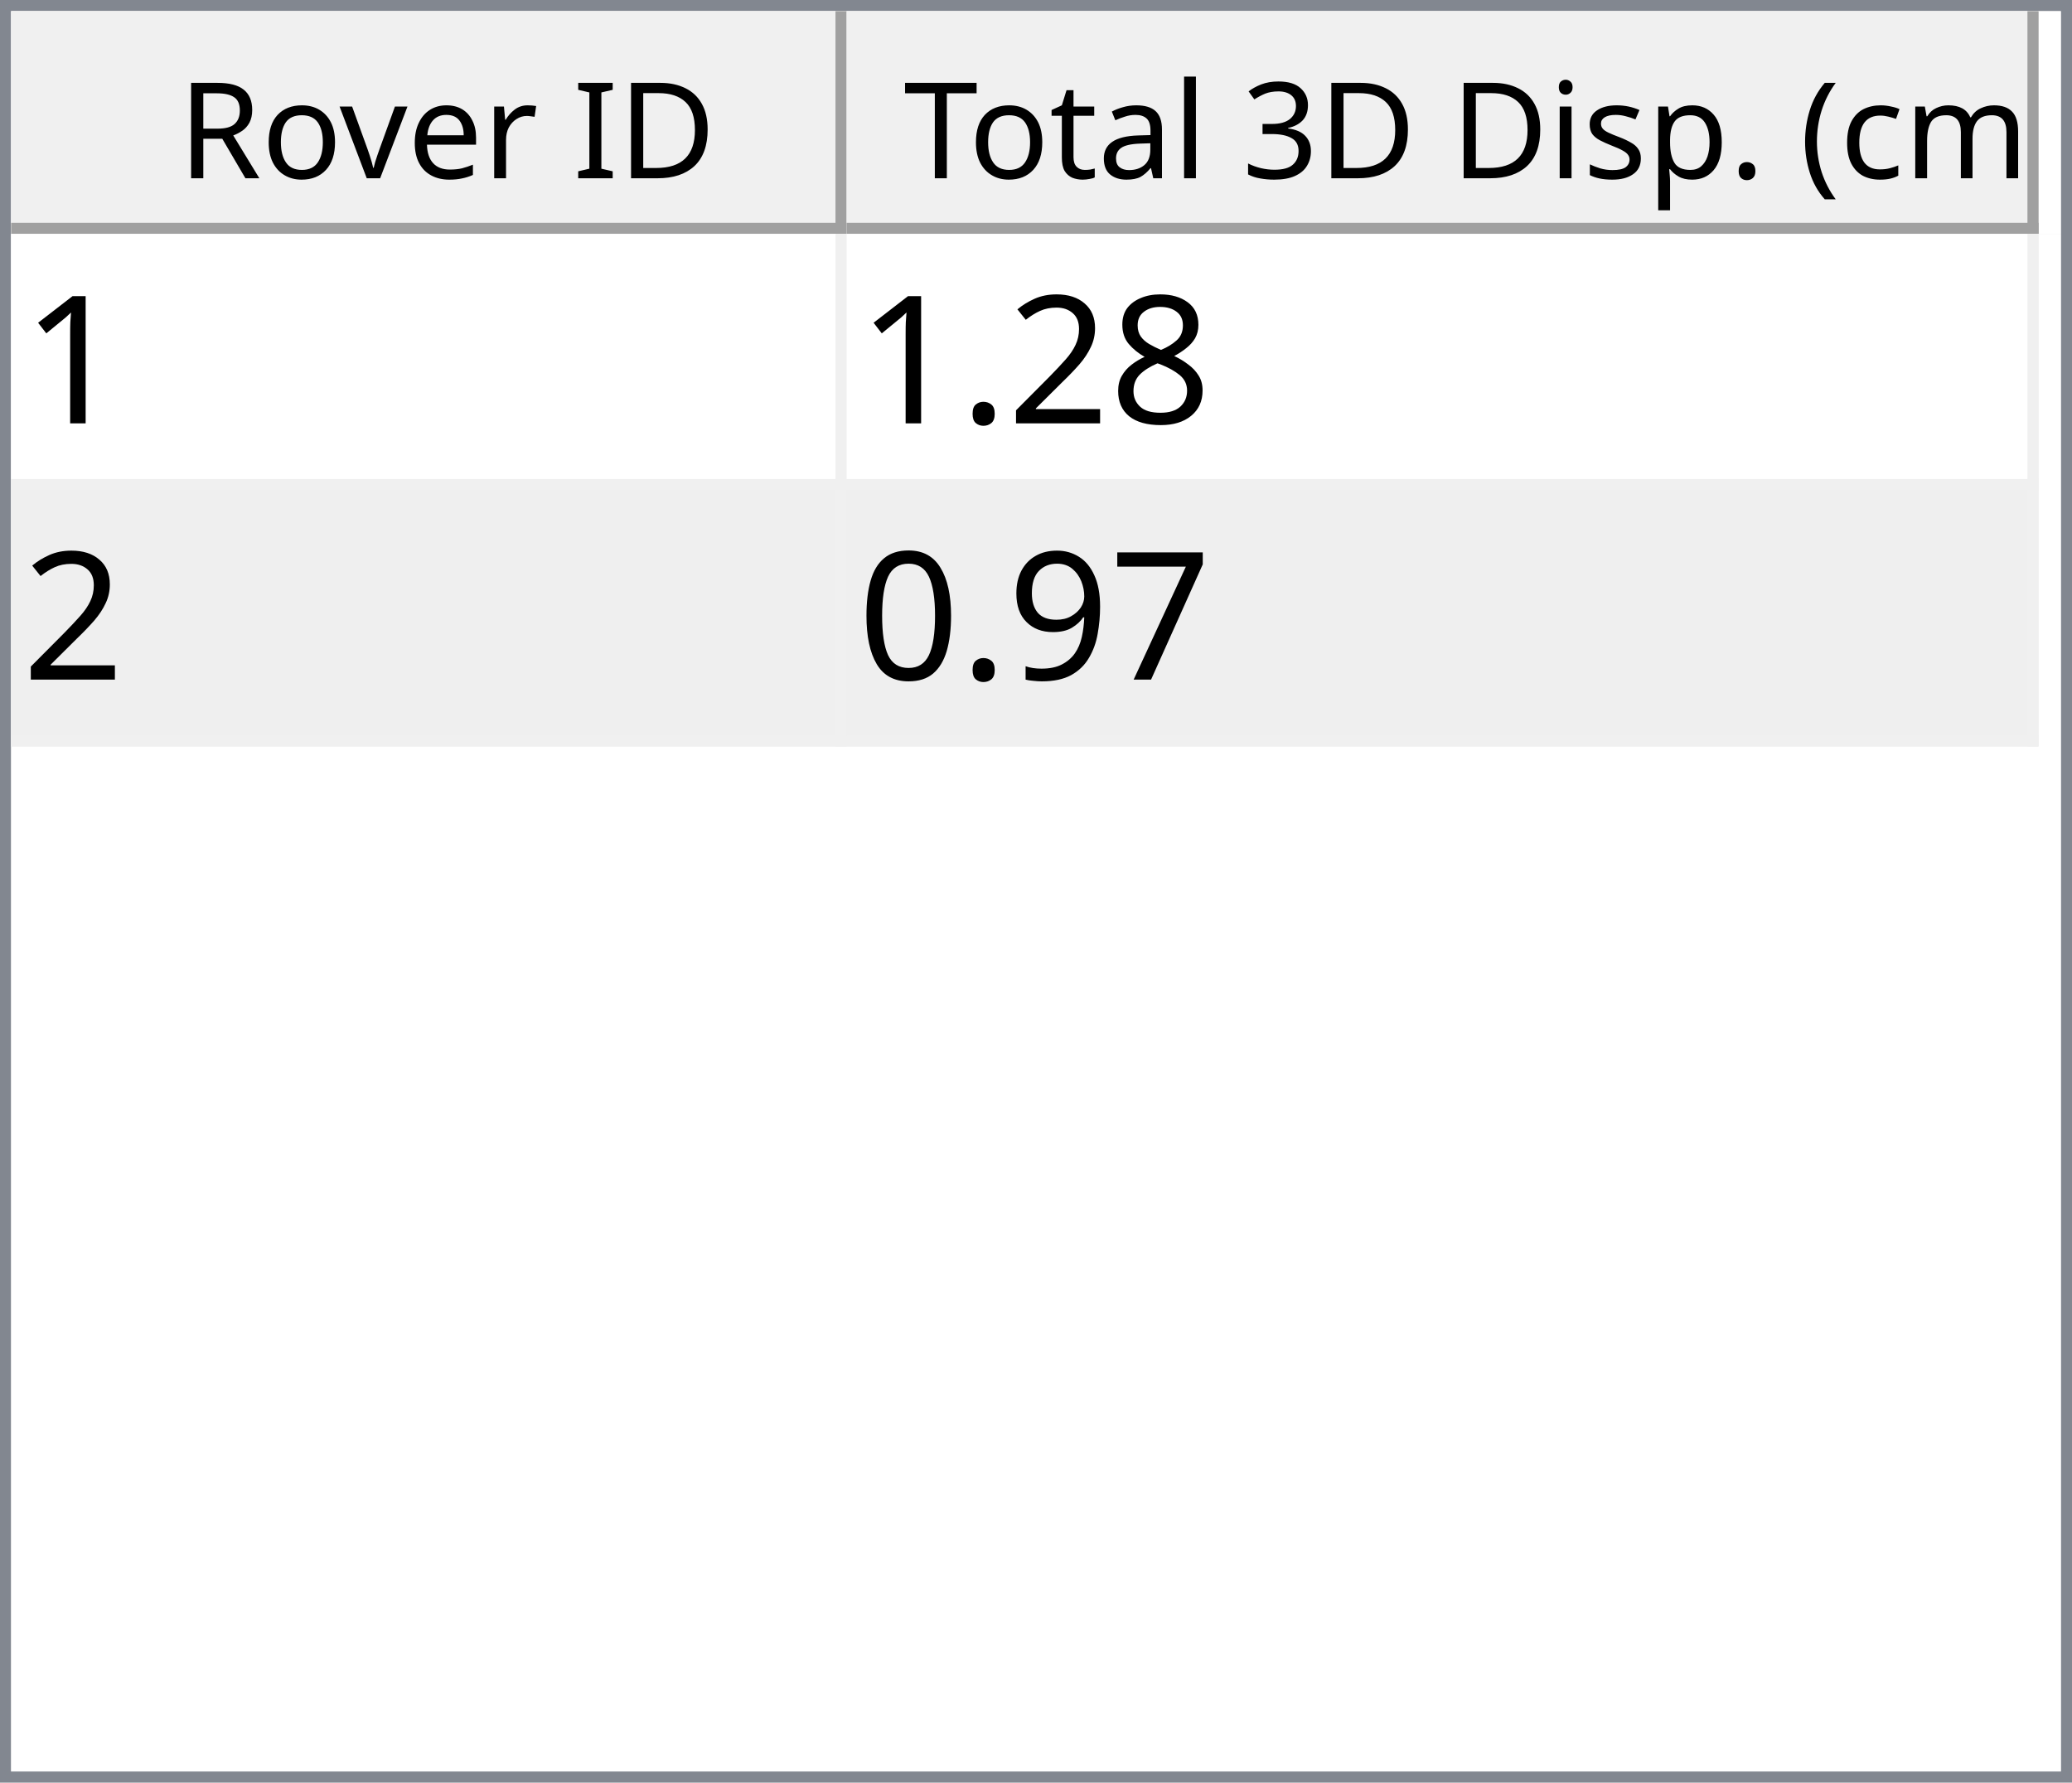
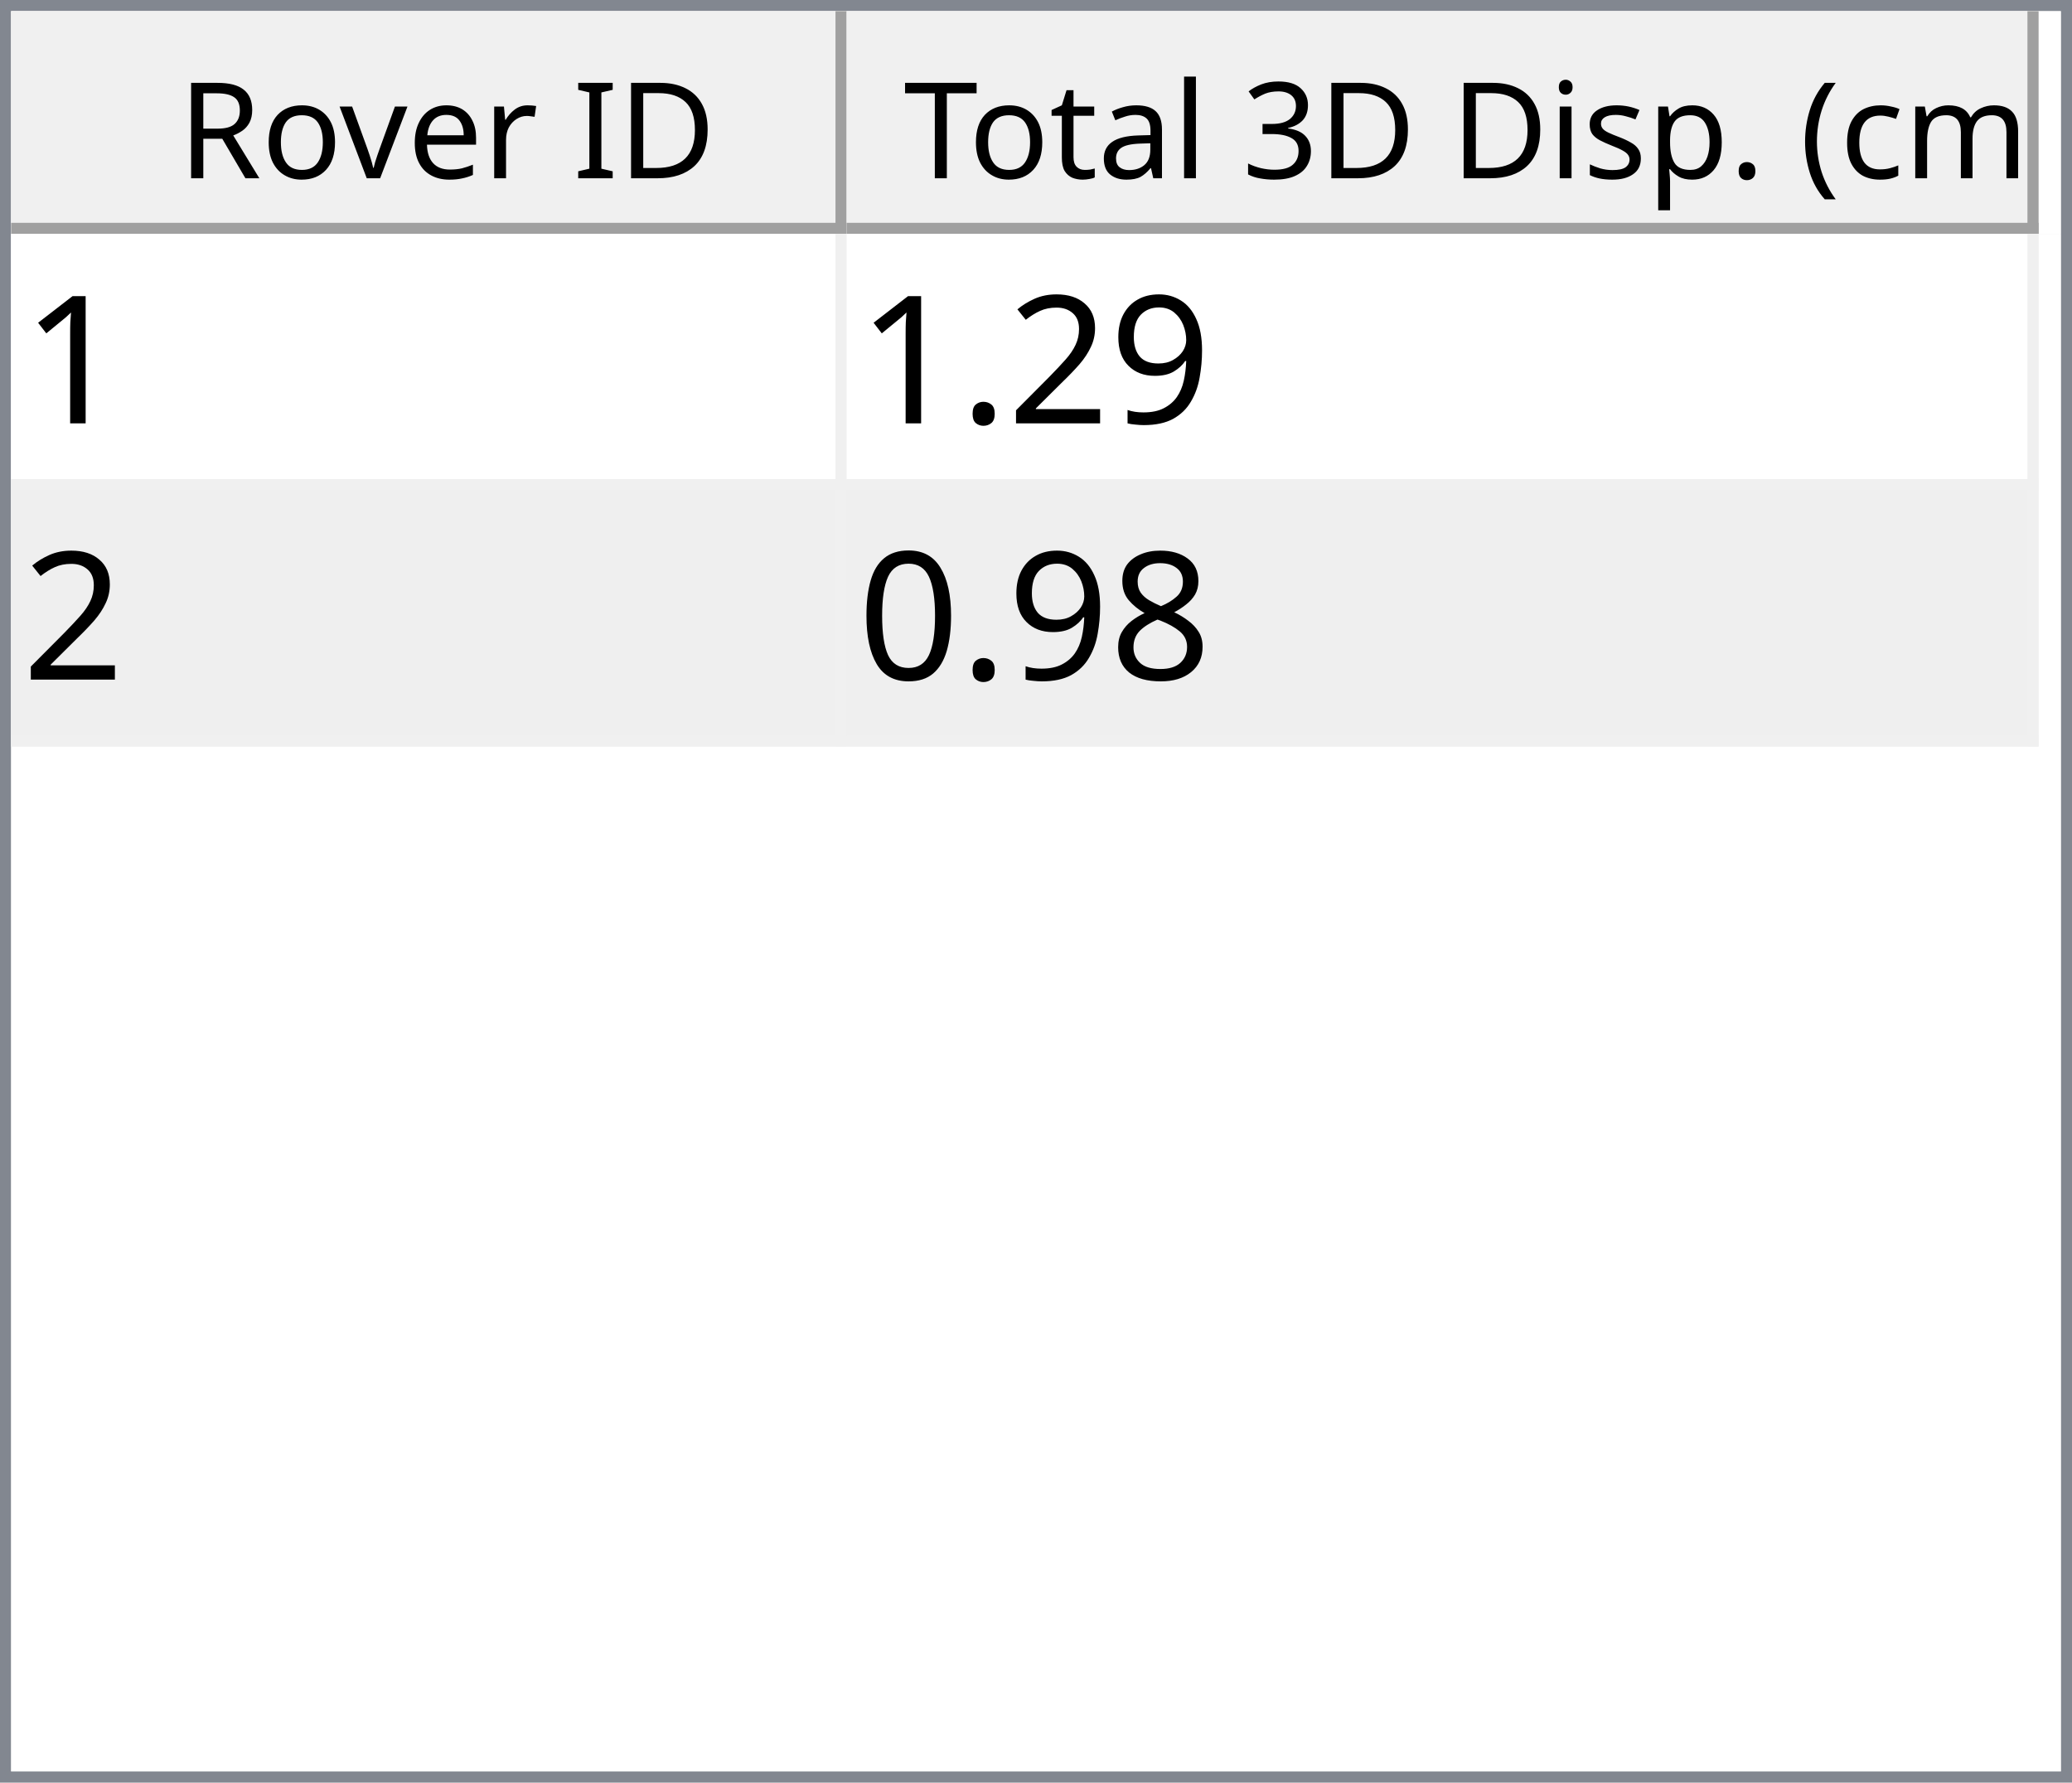
<svg xmlns="http://www.w3.org/2000/svg" style="fill-opacity:1; color-rendering:auto; color-interpolation:auto; text-rendering:auto; stroke:black; stroke-linecap:square; stroke-miterlimit:10; shape-rendering:auto; stroke-opacity:1; fill:black; stroke-dasharray:none; font-weight:normal; stroke-width:1; font-family:'Dialog'; font-style:normal; stroke-linejoin:miter; font-size:12px; stroke-dashoffset:0; image-rendering:auto;" width="186" height="160">
  <defs id="genericDefs" />
  <g>
    <defs id="defs1">
      <clipPath clipPathUnits="userSpaceOnUse" id="clipPath1">
        <path d="M0 0 L186 0 L186 160 L0 160 L0 0 Z" />
      </clipPath>
      <clipPath clipPathUnits="userSpaceOnUse" id="clipPath2">
        <path d="M0 0 L0 160 L186 160 L186 0 Z" />
      </clipPath>
      <clipPath clipPathUnits="userSpaceOnUse" id="clipPath3">
        <path d="M0 0 L0 20 L184 20 L184 0 Z" />
      </clipPath>
      <clipPath clipPathUnits="userSpaceOnUse" id="clipPath4">
        <path d="M0 0 L0 20 L75 20 L75 0 Z" />
      </clipPath>
      <clipPath clipPathUnits="userSpaceOnUse" id="clipPath5">
        <path d="M1 1 L1 19 L74 19 L74 1 Z" />
      </clipPath>
      <clipPath clipPathUnits="userSpaceOnUse" id="clipPath6">
        <path d="M0 0 L0 18 L73 18 L73 0 Z" />
      </clipPath>
      <clipPath clipPathUnits="userSpaceOnUse" id="clipPath7">
        <path d="M-0.5 -0.5 L-0.5 19.5 L74.5 19.5 L74.5 -0.5 Z" />
      </clipPath>
      <clipPath clipPathUnits="userSpaceOnUse" id="clipPath8">
        <path d="M0 0 L0 20 L107 20 L107 0 Z" />
      </clipPath>
      <clipPath clipPathUnits="userSpaceOnUse" id="clipPath9">
        <path d="M1 1 L1 19 L106 19 L106 1 Z" />
      </clipPath>
      <clipPath clipPathUnits="userSpaceOnUse" id="clipPath10">
        <path d="M0 0 L0 18 L105 18 L105 0 Z" />
      </clipPath>
      <clipPath clipPathUnits="userSpaceOnUse" id="clipPath11">
        <path d="M-0.5 -0.5 L-0.5 19.5 L106.5 19.5 L106.5 -0.5 Z" />
      </clipPath>
      <clipPath clipPathUnits="userSpaceOnUse" id="clipPath12">
        <path d="M0 0 L0 138 L184 138 L184 0 Z" />
      </clipPath>
      <clipPath clipPathUnits="userSpaceOnUse" id="clipPath13">
        <path d="M0 0 L0 46 L182 46 L182 0 Z" />
      </clipPath>
      <clipPath clipPathUnits="userSpaceOnUse" id="clipPath14">
        <path d="M-0.5 -0.5 L-0.5 45.5 L181.5 45.5 L181.5 -0.5 Z" />
      </clipPath>
      <clipPath clipPathUnits="userSpaceOnUse" id="clipPath15">
        <path d="M0 0 L0 22 L74 22 L74 0 Z" />
      </clipPath>
      <clipPath clipPathUnits="userSpaceOnUse" id="clipPath16">
        <path d="M0 0 L0 22 L106 22 L106 0 Z" />
      </clipPath>
      <font horiz-adv-x="64.551" id="font1">
        <font-face ascent="107.91" descent="25.098" units-per-em="100" style="font-style:normal; font-family:Segoe UI; font-weight:normal;" />
        <missing-glyph horiz-adv-x="64.551" d="M8.109 0 L8.109 68.266 L56.453 68.266 L56.453 0 L8.109 0 ZM15.328 7.234 L49.219 7.234 L49.219 61.031 L15.328 61.031 L15.328 7.234 Z" />
        <glyph unicode="D" horiz-adv-x="70.117" d="M9.188 0 L9.188 70.016 L28.516 70.016 Q65.531 70.016 65.531 35.891 Q65.531 19.672 55.25 9.836 Q44.969 0 27.734 0 L9.188 0 ZM17.391 62.594 L17.391 7.422 L27.828 7.422 Q41.609 7.422 49.273 14.797 Q56.938 22.172 56.938 35.688 Q56.938 62.594 28.328 62.594 L17.391 62.594 Z" />
        <glyph unicode="I" horiz-adv-x="26.611" d="M17.391 0 L9.188 0 L9.188 70.016 L17.391 70.016 L17.391 0 Z" />
        <glyph unicode=" " horiz-adv-x="27.393" d="" />
        <glyph unicode="r" horiz-adv-x="34.766" d="M34.188 41.891 Q32.078 43.5 28.125 43.5 Q23 43.5 19.555 38.672 Q16.109 33.844 16.109 25.484 L16.109 0 L8.109 0 L8.109 50 L16.109 50 L16.109 39.703 L16.312 39.703 Q18.016 44.969 21.531 47.922 Q25.047 50.875 29.391 50.875 Q32.516 50.875 34.188 50.203 L34.188 41.891 Z" />
        <glyph unicode="e" horiz-adv-x="52.295" d="M48.297 23 L12.984 23 Q13.188 14.656 17.484 10.109 Q21.781 5.562 29.297 5.562 Q37.75 5.562 44.828 11.141 L44.828 3.609 Q38.234 -1.172 27.391 -1.172 Q16.797 -1.172 10.742 5.641 Q4.688 12.453 4.688 24.812 Q4.688 36.469 11.305 43.82 Q17.922 51.172 27.734 51.172 Q37.547 51.172 42.922 44.828 Q48.297 38.484 48.297 27.203 L48.297 23 ZM40.094 29.781 Q40.047 36.719 36.75 40.578 Q33.453 44.438 27.594 44.438 Q21.922 44.438 17.969 40.383 Q14.016 36.328 13.094 29.781 L40.094 29.781 Z" />
        <glyph unicode="v" horiz-adv-x="47.9" d="M47.406 50 L27.484 0 L19.625 0 L0.688 50 L9.469 50 L22.172 13.672 Q23.578 9.672 23.922 6.688 L24.125 6.688 Q24.609 10.453 25.688 13.484 L38.969 50 L47.406 50 Z" />
        <glyph unicode="o" horiz-adv-x="58.594" d="M29 -1.172 Q17.922 -1.172 11.305 5.836 Q4.688 12.844 4.688 24.422 Q4.688 37.016 11.57 44.094 Q18.453 51.172 30.172 51.172 Q41.359 51.172 47.633 44.289 Q53.906 37.406 53.906 25.203 Q53.906 13.234 47.141 6.031 Q40.375 -1.172 29 -1.172 ZM29.594 44.438 Q21.875 44.438 17.383 39.188 Q12.891 33.938 12.891 24.703 Q12.891 15.828 17.43 10.695 Q21.969 5.562 29.594 5.562 Q37.359 5.562 41.531 10.594 Q45.703 15.625 45.703 24.906 Q45.703 34.281 41.531 39.359 Q37.359 44.438 29.594 44.438 Z" />
        <glyph unicode="R" horiz-adv-x="59.814" d="M59.375 0 L49.609 0 L37.891 19.625 Q36.281 22.359 34.766 24.289 Q33.25 26.219 31.664 27.438 Q30.078 28.656 28.25 29.219 Q26.422 29.781 24.125 29.781 L17.391 29.781 L17.391 0 L9.188 0 L9.188 70.016 L30.078 70.016 Q34.672 70.016 38.555 68.867 Q42.438 67.719 45.289 65.375 Q48.141 63.031 49.758 59.547 Q51.375 56.062 51.375 51.375 Q51.375 47.703 50.273 44.656 Q49.172 41.609 47.148 39.211 Q45.125 36.812 42.266 35.133 Q39.406 33.453 35.844 32.516 L35.844 32.328 Q37.594 31.547 38.891 30.547 Q40.188 29.547 41.359 28.18 Q42.531 26.812 43.68 25.078 Q44.828 23.344 46.234 21.047 L59.375 0 ZM17.391 62.594 L17.391 37.203 L28.516 37.203 Q31.594 37.203 34.203 38.133 Q36.812 39.062 38.719 40.797 Q40.625 42.531 41.703 45.047 Q42.781 47.562 42.781 50.688 Q42.781 56.297 39.141 59.445 Q35.5 62.594 28.609 62.594 L17.391 62.594 Z" />
        <glyph unicode=")" horiz-adv-x="30.176" d="M8.297 -15.922 L1.172 -15.922 Q16.406 2.344 16.406 26.812 Q16.406 51.469 1.078 70.016 L8.297 70.016 Q23.531 52.156 23.531 26.703 Q23.531 1.375 8.297 -15.922 Z" />
        <glyph unicode="m" horiz-adv-x="86.133" d="M79.109 0 L71.094 0 L71.094 28.719 Q71.094 37.016 68.531 40.727 Q65.969 44.438 59.906 44.438 Q54.781 44.438 51.195 39.75 Q47.609 35.062 47.609 28.516 L47.609 0 L39.594 0 L39.594 29.688 Q39.594 44.438 28.219 44.438 Q22.953 44.438 19.531 40.016 Q16.109 35.594 16.109 28.516 L16.109 0 L8.109 0 L8.109 50 L16.109 50 L16.109 42.094 L16.312 42.094 Q21.625 51.172 31.844 51.172 Q36.969 51.172 40.773 48.312 Q44.578 45.453 46 40.828 Q51.562 51.172 62.594 51.172 Q79.109 51.172 79.109 30.812 L79.109 0 Z" />
        <glyph unicode="c" horiz-adv-x="46.191" d="M42.188 2.297 Q36.422 -1.172 28.516 -1.172 Q17.828 -1.172 11.258 5.789 Q4.688 12.75 4.688 23.828 Q4.688 36.188 11.766 43.68 Q18.844 51.172 30.672 51.172 Q37.25 51.172 42.281 48.734 L42.281 40.531 Q36.719 44.438 30.375 44.438 Q22.703 44.438 17.797 38.945 Q12.891 33.453 12.891 24.516 Q12.891 15.719 17.508 10.641 Q22.125 5.562 29.891 5.562 Q36.422 5.562 42.188 9.906 L42.188 2.297 Z" />
        <glyph unicode="(" horiz-adv-x="30.176" d="M29.109 -15.922 L21.969 -15.922 Q6.844 1.375 6.844 26.703 Q6.844 52.156 21.969 70.016 L29.203 70.016 Q13.875 51.469 13.875 26.812 Q13.875 2.344 29.109 -15.922 Z" />
        <glyph unicode="." horiz-adv-x="21.68" d="M10.891 -1.078 Q8.641 -1.078 7.055 0.539 Q5.469 2.156 5.469 4.391 Q5.469 6.641 7.055 8.273 Q8.641 9.906 10.891 9.906 Q13.188 9.906 14.797 8.273 Q16.406 6.641 16.406 4.391 Q16.406 2.156 14.797 0.539 Q13.188 -1.078 10.891 -1.078 Z" />
        <glyph unicode="p" horiz-adv-x="58.789" d="M16.312 7.234 L16.109 7.234 L16.109 -23 L8.109 -23 L8.109 50 L16.109 50 L16.109 41.219 L16.312 41.219 Q22.219 51.172 33.594 51.172 Q43.266 51.172 48.688 44.461 Q54.109 37.75 54.109 26.469 Q54.109 13.922 48 6.375 Q41.891 -1.172 31.297 -1.172 Q21.578 -1.172 16.312 7.234 ZM16.109 27.391 L16.109 20.406 Q16.109 14.203 20.141 9.883 Q24.172 5.562 30.375 5.562 Q37.641 5.562 41.773 11.133 Q45.906 16.703 45.906 26.609 Q45.906 34.969 42.047 39.703 Q38.188 44.438 31.594 44.438 Q24.609 44.438 20.359 39.578 Q16.109 34.719 16.109 27.391 Z" />
        <glyph unicode="s" horiz-adv-x="42.432" d="M5.078 1.812 L5.078 10.406 Q11.625 5.562 19.484 5.562 Q30.031 5.562 30.031 12.594 Q30.031 14.594 29.125 15.992 Q28.219 17.391 26.68 18.461 Q25.141 19.531 23.07 20.383 Q21 21.234 18.609 22.172 Q15.281 23.484 12.766 24.828 Q10.25 26.172 8.57 27.859 Q6.891 29.547 6.031 31.695 Q5.172 33.844 5.172 36.719 Q5.172 40.234 6.789 42.945 Q8.406 45.656 11.086 47.484 Q13.766 49.312 17.211 50.242 Q20.656 51.172 24.312 51.172 Q30.812 51.172 35.938 48.922 L35.938 40.828 Q30.422 44.438 23.25 44.438 Q21 44.438 19.195 43.922 Q17.391 43.406 16.094 42.477 Q14.797 41.547 14.086 40.258 Q13.375 38.969 13.375 37.406 Q13.375 35.453 14.086 34.133 Q14.797 32.812 16.164 31.789 Q17.531 30.766 19.484 29.938 Q21.438 29.109 23.922 28.125 Q27.25 26.859 29.883 25.516 Q32.516 24.172 34.375 22.484 Q36.234 20.797 37.234 18.602 Q38.234 16.406 38.234 13.375 Q38.234 9.672 36.602 6.938 Q34.969 4.203 32.234 2.398 Q29.5 0.594 25.93 -0.289 Q22.359 -1.172 18.453 -1.172 Q10.75 -1.172 5.078 1.812 Z" />
        <glyph unicode="i" horiz-adv-x="24.219" d="M12.203 62.703 Q10.062 62.703 8.547 64.164 Q7.031 65.625 7.031 67.875 Q7.031 70.125 8.547 71.609 Q10.062 73.094 12.203 73.094 Q14.406 73.094 15.945 71.609 Q17.484 70.125 17.484 67.875 Q17.484 65.719 15.945 64.211 Q14.406 62.703 12.203 62.703 ZM16.109 0 L8.109 0 L8.109 50 L16.109 50 L16.109 0 Z" />
        <glyph unicode="3" horiz-adv-x="53.906" d="M46.531 19.828 Q46.531 15.094 44.75 11.211 Q42.969 7.328 39.719 4.57 Q36.469 1.812 31.93 0.297 Q27.391 -1.219 21.922 -1.219 Q11.922 -1.219 6 2.594 L6 11.188 Q13.094 5.609 22.219 5.609 Q25.875 5.609 28.828 6.539 Q31.781 7.469 33.906 9.227 Q36.031 10.984 37.18 13.477 Q38.328 15.969 38.328 19.094 Q38.328 32.812 18.797 32.812 L12.984 32.812 L12.984 39.594 L18.5 39.594 Q35.797 39.594 35.797 52.484 Q35.797 64.406 22.609 64.406 Q15.188 64.406 8.688 59.422 L8.688 67.188 Q15.375 71.188 24.609 71.188 Q29 71.188 32.57 69.969 Q36.141 68.75 38.68 66.555 Q41.219 64.359 42.609 61.281 Q44 58.203 44 54.5 Q44 40.672 30.031 36.719 L30.031 36.531 Q33.594 36.141 36.625 34.797 Q39.656 33.453 41.852 31.305 Q44.047 29.156 45.289 26.25 Q46.531 23.344 46.531 19.828 Z" />
        <glyph unicode="l" horiz-adv-x="24.219" d="M16.109 0 L8.109 0 L8.109 74.031 L16.109 74.031 L16.109 0 Z" />
        <glyph unicode="a" horiz-adv-x="50.879" d="M43.891 0 L35.891 0 L35.891 7.812 L35.688 7.812 Q30.469 -1.172 20.312 -1.172 Q12.844 -1.172 8.617 2.781 Q4.391 6.734 4.391 13.281 Q4.391 27.297 20.906 29.594 L35.891 31.688 Q35.891 44.438 25.594 44.438 Q16.547 44.438 9.281 38.281 L9.281 46.484 Q16.656 51.172 26.266 51.172 Q43.891 51.172 43.891 32.516 L43.891 0 ZM35.891 25.297 L23.828 23.641 Q18.266 22.859 15.43 20.875 Q12.594 18.891 12.594 13.875 Q12.594 10.203 15.211 7.883 Q17.828 5.562 22.172 5.562 Q28.125 5.562 32.008 9.742 Q35.891 13.922 35.891 20.312 L35.891 25.297 Z" />
        <glyph unicode="t" horiz-adv-x="33.887" d="M31.297 0.484 Q28.469 -1.078 23.828 -1.078 Q10.688 -1.078 10.688 13.578 L10.688 43.172 L2.094 43.172 L2.094 50 L10.688 50 L10.688 62.203 L18.703 64.797 L18.703 50 L31.297 50 L31.297 43.172 L18.703 43.172 L18.703 14.984 Q18.703 9.969 20.414 7.82 Q22.125 5.672 26.078 5.672 Q29.109 5.672 31.297 7.328 L31.297 0.484 Z" />
        <glyph unicode="T" horiz-adv-x="52.393" d="M50.594 62.594 L30.375 62.594 L30.375 0 L22.172 0 L22.172 62.594 L2 62.594 L2 70.016 L50.594 70.016 L50.594 62.594 Z" />
      </font>
      <font horiz-adv-x="75.0" id="font2">
        <font-face ascent="100.537" descent="21.973" units-per-em="100" style="font-style:normal; font-family:sans-serif; font-weight:normal;" />
        <missing-glyph horiz-adv-x="75.0" d="M12.5 0 L12.5 62.5 L62.5 62.5 L62.5 0 L12.5 0 ZM14.062 1.562 L60.938 1.562 L60.938 60.938 L14.062 60.938 L14.062 1.562 Z" />
        <glyph unicode="1" horiz-adv-x="55.615" d="M37.25 0 L28.469 0 L28.469 56 Q25.297 52.984 20.141 49.953 Q14.984 46.922 10.891 45.406 L10.891 53.906 Q18.266 57.375 23.781 62.305 Q29.297 67.234 31.594 71.875 L37.25 71.875 L37.25 0 Z" />
-         <glyph unicode="8" horiz-adv-x="55.615" d="M17.672 38.812 Q12.203 40.828 9.57 44.539 Q6.938 48.25 6.938 53.422 Q6.938 61.234 12.555 66.555 Q18.172 71.875 27.484 71.875 Q36.859 71.875 42.578 66.43 Q48.297 60.984 48.297 53.172 Q48.297 48.188 45.68 44.508 Q43.062 40.828 37.75 38.812 Q44.344 36.672 47.781 31.883 Q51.219 27.094 51.219 20.453 Q51.219 11.281 44.727 5.031 Q38.234 -1.219 27.641 -1.219 Q17.047 -1.219 10.547 5.055 Q4.047 11.328 4.047 20.703 Q4.047 27.688 7.594 32.398 Q11.141 37.109 17.672 38.812 ZM15.922 53.719 Q15.922 48.641 19.195 45.414 Q22.469 42.188 27.688 42.188 Q32.766 42.188 36.016 45.383 Q39.266 48.578 39.266 53.219 Q39.266 58.062 35.914 61.359 Q32.562 64.656 27.594 64.656 Q22.562 64.656 19.242 61.43 Q15.922 58.203 15.922 53.719 ZM13.094 20.656 Q13.094 16.891 14.875 13.375 Q16.656 9.859 20.172 7.93 Q23.688 6 27.734 6 Q34.031 6 38.133 10.055 Q42.234 14.109 42.234 20.359 Q42.234 26.703 38.016 30.859 Q33.797 35.016 27.438 35.016 Q21.234 35.016 17.164 30.914 Q13.094 26.812 13.094 20.656 Z" />
+         <glyph unicode="9" horiz-adv-x="55.615" d="M5.469 16.547 L13.922 17.328 Q14.984 11.375 18.016 8.688 Q21.047 6 25.781 6 Q29.828 6 32.883 7.859 Q35.938 9.719 37.891 12.82 Q39.844 15.922 41.164 21.195 Q42.484 26.469 42.484 31.938 Q42.484 32.516 42.438 33.688 Q39.797 29.5 35.234 26.883 Q30.672 24.266 25.344 24.266 Q16.453 24.266 10.305 30.711 Q4.156 37.156 4.156 47.703 Q4.156 58.594 10.578 65.234 Q17 71.875 26.656 71.875 Q33.641 71.875 39.43 68.117 Q45.219 64.359 48.219 57.398 Q51.219 50.438 51.219 37.25 Q51.219 23.531 48.242 15.406 Q45.266 7.281 39.383 3.031 Q33.5 -1.219 25.594 -1.219 Q17.188 -1.219 11.867 3.445 Q6.547 8.109 5.469 16.547 ZM41.453 48.141 Q41.453 55.719 37.43 60.156 Q33.406 64.594 27.734 64.594 Q21.875 64.594 17.531 59.812 Q13.188 55.031 13.188 47.406 Q13.188 40.578 17.312 36.305 Q21.438 32.031 27.484 32.031 Q33.594 32.031 37.523 36.305 Q41.453 40.578 41.453 48.141 Z" />
        <glyph unicode="2" horiz-adv-x="55.615" d="M50.344 8.453 L50.344 0 L3.031 0 Q2.938 3.172 4.047 6.109 Q5.859 10.938 9.836 15.625 Q13.812 20.312 21.344 26.469 Q33.016 36.031 37.117 41.625 Q41.219 47.219 41.219 52.203 Q41.219 57.422 37.477 61.008 Q33.734 64.594 27.734 64.594 Q21.391 64.594 17.578 60.789 Q13.766 56.984 13.719 50.25 L4.688 51.172 Q5.609 61.281 11.664 66.578 Q17.719 71.875 27.938 71.875 Q38.234 71.875 44.242 66.164 Q50.25 60.453 50.25 52 Q50.25 47.703 48.492 43.555 Q46.734 39.406 42.656 34.812 Q38.578 30.219 29.109 22.219 Q21.188 15.578 18.945 13.211 Q16.703 10.844 15.234 8.453 L50.344 8.453 Z" />
        <glyph unicode="." horiz-adv-x="27.783" d="M9.078 0 L9.078 10.016 L19.094 10.016 L19.094 0 L9.078 0 Z" />
-         <glyph unicode="7" horiz-adv-x="55.615" d="M4.734 62.203 L4.734 70.656 L51.078 70.656 L51.078 63.812 Q44.234 56.547 37.523 44.484 Q30.812 32.422 27.156 19.672 Q24.516 10.688 23.781 0 L14.75 0 Q14.891 8.453 18.062 20.414 Q21.234 32.375 27.172 43.484 Q33.109 54.594 39.797 62.203 L4.734 62.203 Z" />
-         <glyph unicode="9" horiz-adv-x="55.615" d="M5.469 16.547 L13.922 17.328 Q14.984 11.375 18.016 8.688 Q21.047 6 25.781 6 Q29.828 6 32.883 7.859 Q35.938 9.719 37.891 12.82 Q39.844 15.922 41.164 21.195 Q42.484 26.469 42.484 31.938 Q42.484 32.516 42.438 33.688 Q39.797 29.5 35.234 26.883 Q30.672 24.266 25.344 24.266 Q16.453 24.266 10.305 30.711 Q4.156 37.156 4.156 47.703 Q4.156 58.594 10.578 65.234 Q17 71.875 26.656 71.875 Q33.641 71.875 39.43 68.117 Q45.219 64.359 48.219 57.398 Q51.219 50.438 51.219 37.25 Q51.219 23.531 48.242 15.406 Q45.266 7.281 39.383 3.031 Q33.5 -1.219 25.594 -1.219 Q17.188 -1.219 11.867 3.445 Q6.547 8.109 5.469 16.547 ZM41.453 48.141 Q41.453 55.719 37.43 60.156 Q33.406 64.594 27.734 64.594 Q21.875 64.594 17.531 59.812 Q13.188 55.031 13.188 47.406 Q13.188 40.578 17.312 36.305 Q21.438 32.031 27.484 32.031 Q33.594 32.031 37.523 36.305 Q41.453 40.578 41.453 48.141 Z" />
+         <glyph unicode="8" horiz-adv-x="55.615" d="M17.672 38.812 Q12.203 40.828 9.57 44.539 Q6.938 48.25 6.938 53.422 Q6.938 61.234 12.555 66.555 Q18.172 71.875 27.484 71.875 Q36.859 71.875 42.578 66.43 Q48.297 60.984 48.297 53.172 Q48.297 48.188 45.68 44.508 Q43.062 40.828 37.75 38.812 Q44.344 36.672 47.781 31.883 Q51.219 27.094 51.219 20.453 Q51.219 11.281 44.727 5.031 Q38.234 -1.219 27.641 -1.219 Q17.047 -1.219 10.547 5.055 Q4.047 11.328 4.047 20.703 Q4.047 27.688 7.594 32.398 Q11.141 37.109 17.672 38.812 ZM15.922 53.719 Q15.922 48.641 19.195 45.414 Q22.469 42.188 27.688 42.188 Q32.766 42.188 36.016 45.383 Q39.266 48.578 39.266 53.219 Q39.266 58.062 35.914 61.359 Q32.562 64.656 27.594 64.656 Q22.562 64.656 19.242 61.43 Q15.922 58.203 15.922 53.719 ZM13.094 20.656 Q13.094 16.891 14.875 13.375 Q16.656 9.859 20.172 7.93 Q23.688 6 27.734 6 Q34.031 6 38.133 10.055 Q42.234 14.109 42.234 20.359 Q42.234 26.703 38.016 30.859 Q33.797 35.016 27.438 35.016 Q21.234 35.016 17.164 30.914 Q13.094 26.812 13.094 20.656 Z" />
        <glyph unicode="0" horiz-adv-x="55.615" d="M4.156 35.297 Q4.156 48 6.766 55.742 Q9.375 63.484 14.523 67.68 Q19.672 71.875 27.484 71.875 Q33.25 71.875 37.594 69.555 Q41.938 67.234 44.773 62.867 Q47.609 58.5 49.219 52.227 Q50.828 45.953 50.828 35.297 Q50.828 22.703 48.242 14.969 Q45.656 7.234 40.508 3.008 Q35.359 -1.219 27.484 -1.219 Q17.141 -1.219 11.234 6.203 Q4.156 15.141 4.156 35.297 ZM13.188 35.297 Q13.188 17.672 17.312 11.836 Q21.438 6 27.484 6 Q33.547 6 37.672 11.859 Q41.797 17.719 41.797 35.297 Q41.797 52.984 37.672 58.789 Q33.547 64.594 27.391 64.594 Q21.344 64.594 17.719 59.469 Q13.188 52.938 13.188 35.297 Z" />
      </font>
    </defs>
    <g style="fill:white; stroke:white;">
      <rect x="0" y="0" width="186" style="clip-path:url(#clipPath1); stroke:none;" height="160" />
    </g>
    <g style="fill:white; text-rendering:optimizeSpeed; color-rendering:optimizeSpeed; image-rendering:optimizeSpeed; shape-rendering:crispEdges; stroke:white; color-interpolation:sRGB;">
      <rect x="0" width="186" height="160" y="0" style="stroke:none;" />
      <path style="stroke:none;" d="M0 160 L186 160 L186 0 L0 0 Z" />
    </g>
    <g style="fill:rgb(240,240,240); font-family:'Segoe UI'; stroke:rgb(240,240,240);">
      <rect x="0" y="0" width="186" style="clip-path:url(#clipPath2); stroke:none;" height="160" />
    </g>
    <g style="fill:rgb(130,135,144); font-family:'Segoe UI'; stroke:rgb(130,135,144);">
      <path d="M0 0 L186 0 L186 160 L0 160 L0 0 ZM1 1 L185 1 L185 159 L1 159 L1 1 Z" style="fill-rule:evenodd; clip-path:url(#clipPath2); stroke:none;" />
    </g>
    <g style="fill:white; font-family:'Segoe UI'; stroke:white;" transform="translate(1,1)">
      <rect x="0" y="0" width="184" style="clip-path:url(#clipPath3); stroke:none;" height="20" />
    </g>
    <g style="fill:rgb(240,240,240); font-family:'Segoe UI'; stroke:rgb(240,240,240);" transform="translate(1,1)">
      <rect x="0" y="0" width="75" style="clip-path:url(#clipPath4); stroke:none;" height="20" />
    </g>
    <g style="font-family:'Segoe UI';" transform="translate(2,2)">
      <text x="14" xml:space="preserve" y="14" style="clip-path:url(#clipPath6); stroke:none;">Rover ID</text>
    </g>
    <g style="fill:rgb(160,160,160); font-family:'Segoe UI'; stroke:rgb(160,160,160); stroke-linejoin:bevel;" transform="translate(1.5,1.5)">
      <line x1="74" x2="74" y1="0" style="fill:none; clip-path:url(#clipPath7);" y2="19" />
    </g>
    <g style="fill:rgb(160,160,160); font-family:'Segoe UI'; stroke:rgb(160,160,160); stroke-linejoin:bevel;" transform="matrix(1,0,0,1,1,1) translate(0.5,0.5)">
      <line x1="0" x2="74" y1="19" style="fill:none; clip-path:url(#clipPath7);" y2="19" />
    </g>
    <g style="fill:rgb(240,240,240); font-family:'Segoe UI'; stroke:rgb(240,240,240);" transform="translate(76,1)">
      <rect x="0" y="0" width="107" style="clip-path:url(#clipPath8); stroke:none;" height="20" />
    </g>
    <g style="font-family:'Segoe UI';" transform="translate(77,2)">
      <text x="1" xml:space="preserve" y="14" style="clip-path:url(#clipPath10); stroke:none;"> Total 3D Disp. (cm)</text>
    </g>
    <g style="fill:rgb(160,160,160); font-family:'Segoe UI'; stroke:rgb(160,160,160); stroke-linejoin:bevel;" transform="translate(76.5,1.5)">
      <line x1="106" x2="106" y1="0" style="fill:none; clip-path:url(#clipPath11);" y2="19" />
    </g>
    <g style="fill:rgb(160,160,160); font-family:'Segoe UI'; stroke:rgb(160,160,160); stroke-linejoin:bevel;" transform="matrix(1,0,0,1,76,1) translate(0.5,0.5)">
      <line x1="0" x2="106" y1="19" style="fill:none; clip-path:url(#clipPath11);" y2="19" />
    </g>
    <g style="fill:white; font-family:'Segoe UI'; stroke:white;" transform="translate(1,21)">
      <rect x="0" y="0" width="184" style="clip-path:url(#clipPath12); stroke:none;" height="138" />
    </g>
    <g style="fill:rgb(240,240,240); font-size:16px; font-family:sans-serif; stroke:rgb(240,240,240);" transform="translate(1,21)">
      <rect x="0" y="0" width="182" style="clip-path:url(#clipPath13); stroke:none;" height="46" />
      <line transform="translate(0.5,0.5)" x1="0" x2="181" y1="22" style="clip-path:url(#clipPath14); fill:none; stroke-linejoin:bevel;" y2="22" />
    </g>
    <g transform="matrix(1,0,0,1,1,21) translate(0.5,0.5)" style="fill:rgb(240,240,240); font-size:16px; font-family:sans-serif; stroke:rgb(240,240,240); stroke-linejoin:bevel;">
      <line x1="0" x2="181" y1="45" style="fill:none; clip-path:url(#clipPath14);" y2="45" />
    </g>
    <g transform="matrix(1,0,0,1,1,21) translate(0.5,0.5)" style="fill:rgb(240,240,240); font-size:16px; font-family:sans-serif; stroke:rgb(240,240,240); stroke-linejoin:bevel;">
      <line x1="74" x2="74" y1="0" style="fill:none; clip-path:url(#clipPath14);" y2="45" />
    </g>
    <g transform="matrix(1,0,0,1,1,21) translate(0.5,0.5)" style="fill:rgb(240,240,240); font-size:16px; font-family:sans-serif; stroke:rgb(240,240,240); stroke-linejoin:bevel;">
      <line x1="181" x2="181" y1="0" style="fill:none; clip-path:url(#clipPath14);" y2="45" />
    </g>
    <g style="fill:white; font-size:16px; font-family:sans-serif; stroke:white;" transform="matrix(1,0,0,1,1,21)">
      <rect x="0" y="0" width="74" style="clip-path:url(#clipPath15); stroke:none;" height="22" />
      <text x="1" y="17" style="fill:black; clip-path:url(#clipPath15); stroke:none;" xml:space="preserve">1</text>
    </g>
    <g style="fill:white; font-size:16px; font-family:sans-serif; stroke:white;" transform="matrix(1,0,0,1,1,21) translate(75,0)">
      <rect x="0" y="0" width="106" style="clip-path:url(#clipPath16); stroke:none;" height="22" />
-       <text x="1" y="17" style="fill:black; clip-path:url(#clipPath16); stroke:none;" xml:space="preserve">1.28</text>
+       <text x="1" y="17" style="fill:black; clip-path:url(#clipPath16); stroke:none;" xml:space="preserve">1.29</text>
    </g>
    <g style="fill:rgb(239,239,239); font-size:16px; font-family:sans-serif; stroke:rgb(239,239,239);" transform="matrix(1,0,0,1,1,21) translate(0,23)">
      <rect x="0" y="0" width="74" style="clip-path:url(#clipPath15); stroke:none;" height="22" />
      <text x="1" y="17" style="fill:black; clip-path:url(#clipPath15); stroke:none;" xml:space="preserve">2</text>
    </g>
    <g style="fill:rgb(239,239,239); font-size:16px; font-family:sans-serif; stroke:rgb(239,239,239);" transform="matrix(1,0,0,1,1,21) translate(75,23)">
      <rect x="0" y="0" width="106" style="clip-path:url(#clipPath16); stroke:none;" height="22" />
-       <text x="1" y="17" style="fill:black; clip-path:url(#clipPath16); stroke:none;" xml:space="preserve">0.97</text>
+       <text x="1" y="17" style="fill:black; clip-path:url(#clipPath16); stroke:none;" xml:space="preserve">0.98</text>
    </g>
  </g>
</svg>
